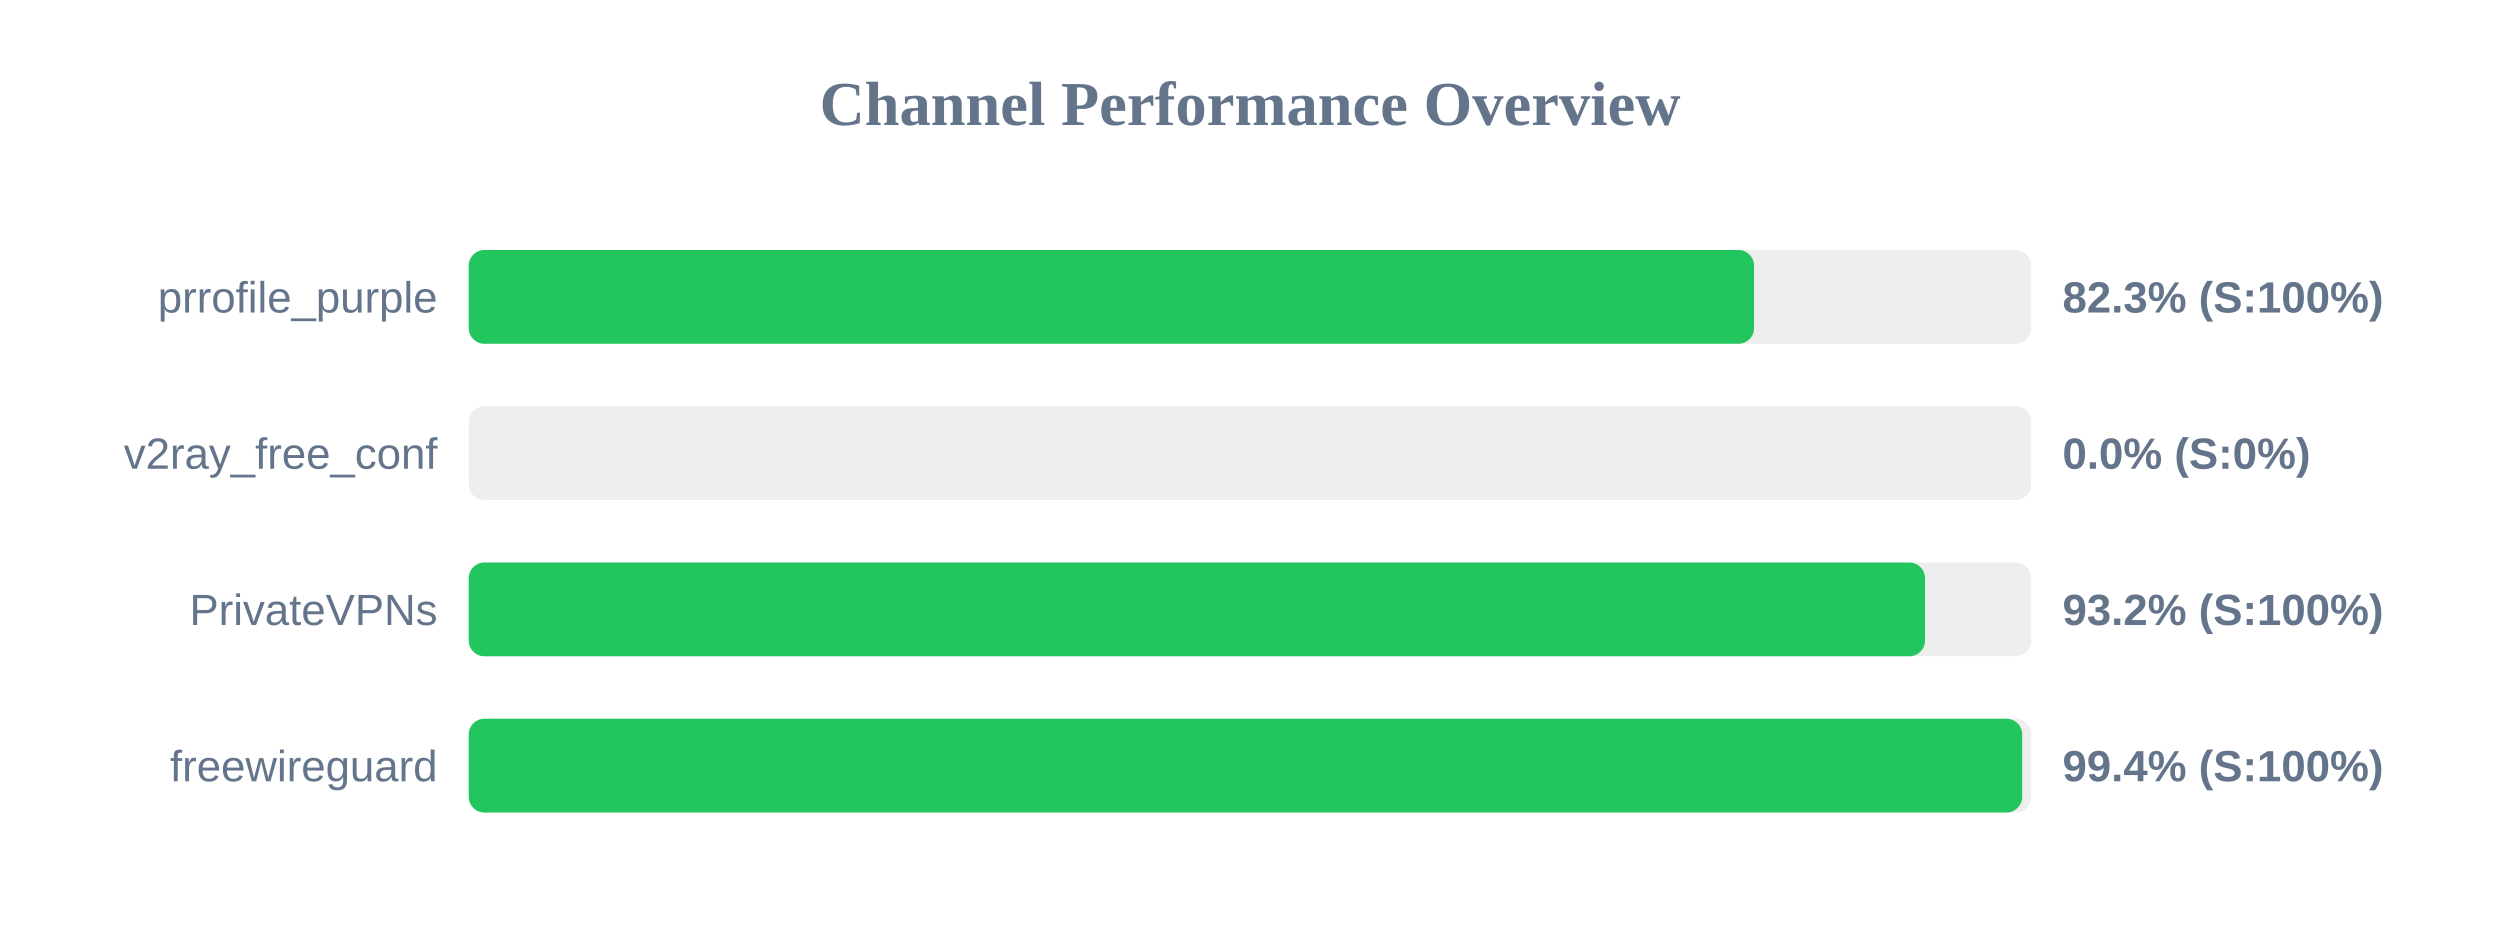
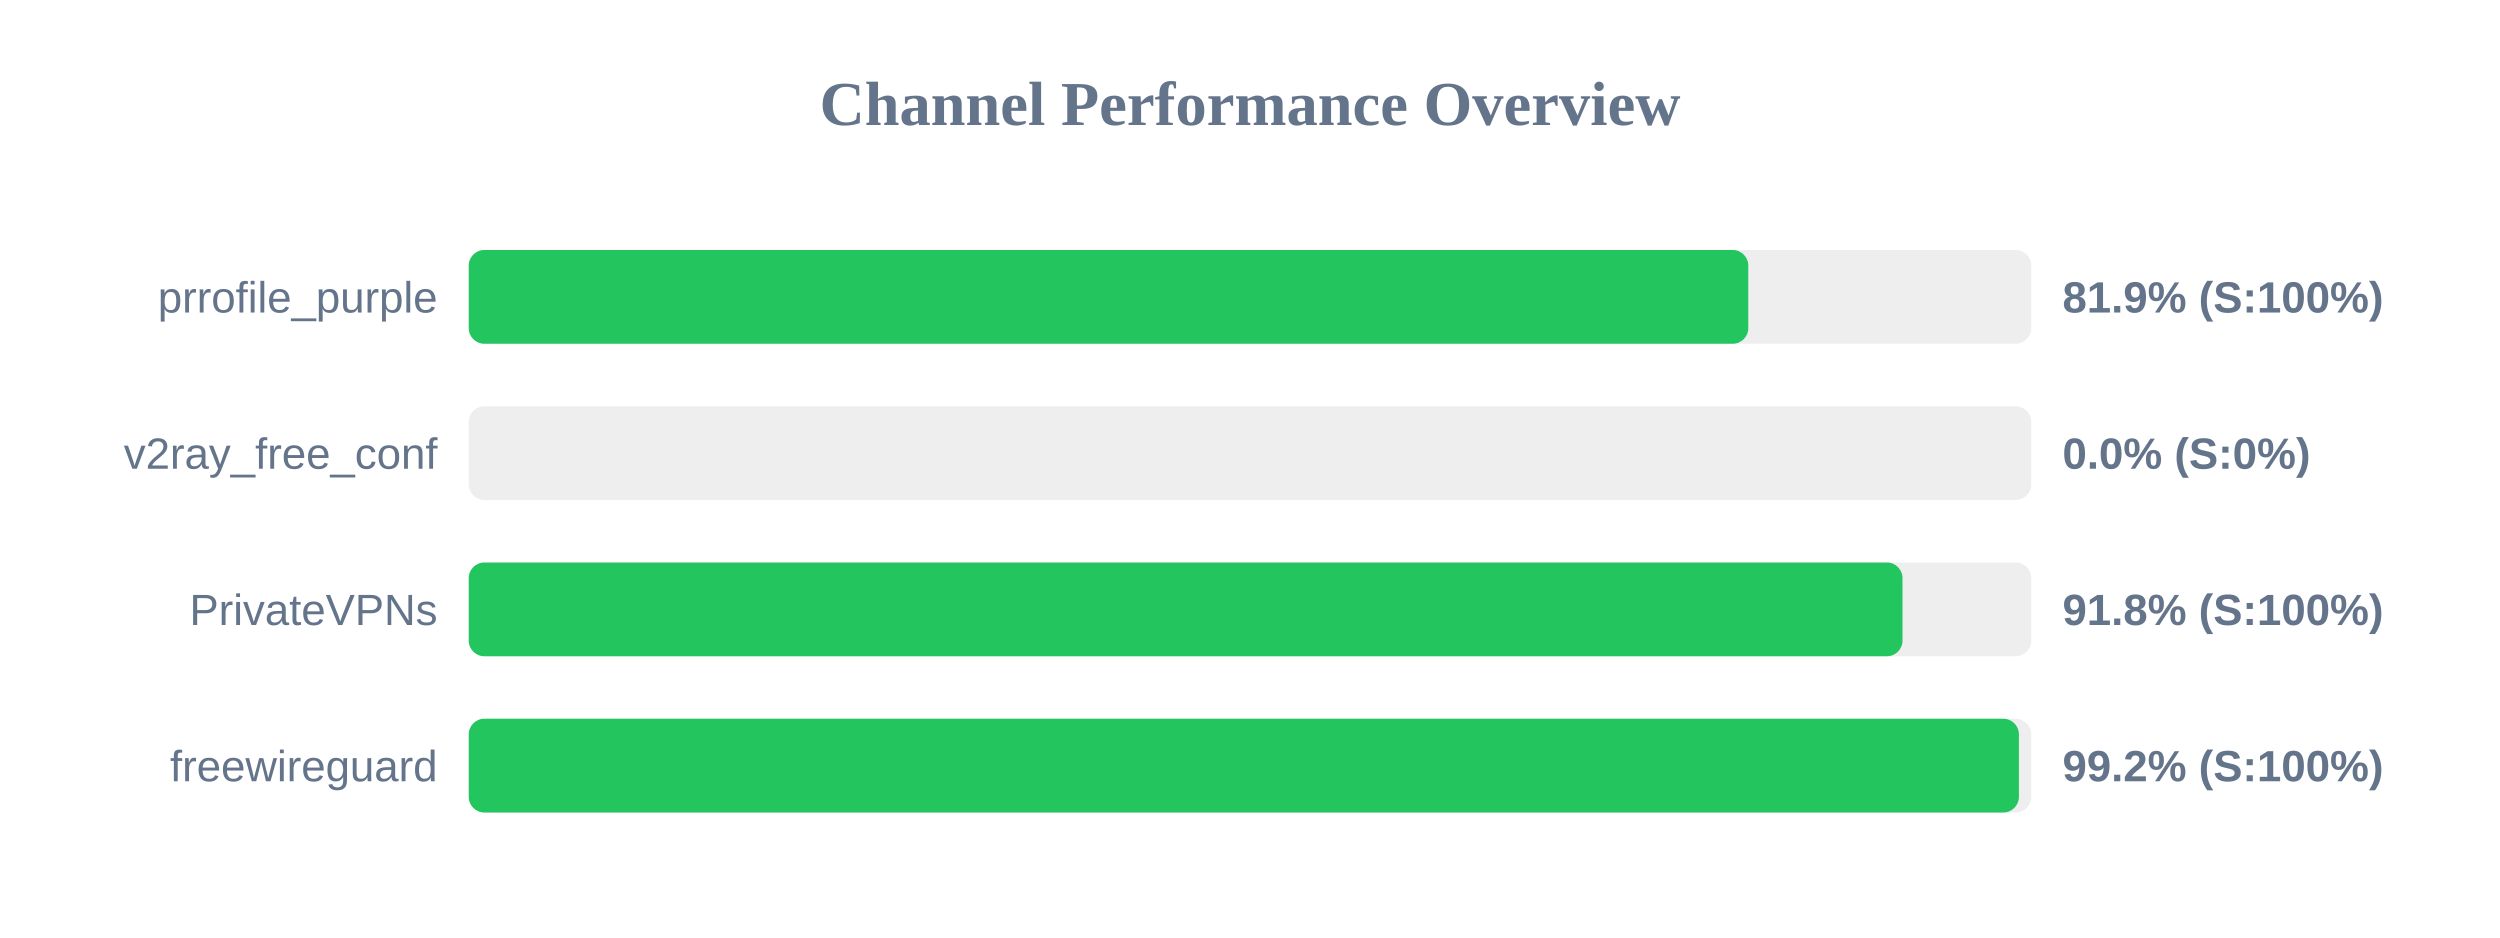
<svg xmlns="http://www.w3.org/2000/svg" width="800" height="300" version="1.1">
  <style>
        .row { font: 14px Arial; fill: #64748b; }
        .score { font: bold 14px Arial; fill: #64748b; }
    </style>
  <text x="400" y="40" text-anchor="middle" font-size="20px" font-weight="bold" fill="#64748b">Channel Performance Overview</text>
  <rect x="150" y="80" width="500" height="30" fill="#eee" rx="5" />
-   <rect x="150" y="80" width="411.3" height="30" fill="#22c55e" rx="5" />
+   <rect x="150" y="80" width="409.45" height="30" fill="#22c55e" rx="5" />
  <text x="140" y="100" text-anchor="end" class="row">prrofile_purple</text>
-   <text x="660" y="100" text-anchor="start" class="score">82.3% (S:100%)</text>
+   <text x="660" y="100" text-anchor="start" class="score">81.9% (S:100%)</text>
  <rect x="150" y="130" width="500" height="30" fill="#eee" rx="5" />
  <rect x="150" y="130" width="0.0" height="30" fill="#ef4444" rx="5" />
  <text x="140" y="150" text-anchor="end" class="row">v2ray_free_conf</text>
  <text x="660" y="150" text-anchor="start" class="score">0.0% (S:0%)</text>
  <rect x="150" y="180" width="500" height="30" fill="#eee" rx="5" />
-   <rect x="150" y="180" width="466.0" height="30" fill="#22c55e" rx="5" />
+   <rect x="150" y="180" width="458.8" height="30" fill="#22c55e" rx="5" />
  <text x="140" y="200" text-anchor="end" class="row">PrivateVPNs</text>
-   <text x="660" y="200" text-anchor="start" class="score">93.2% (S:100%)</text>
+   <text x="660" y="200" text-anchor="start" class="score">91.8% (S:100%)</text>
  <rect x="150" y="230" width="500" height="30" fill="#eee" rx="5" />
-   <rect x="150" y="230" width="497.1" height="30" fill="#22c55e" rx="5" />
+   <rect x="150" y="230" width="496.05" height="30" fill="#22c55e" rx="5" />
  <text x="140" y="250" text-anchor="end" class="row">freewireguard</text>
-   <text x="660" y="250" text-anchor="start" class="score">99.4% (S:100%)</text>
+   <text x="660" y="250" text-anchor="start" class="score">99.2% (S:100%)</text>
</svg>
